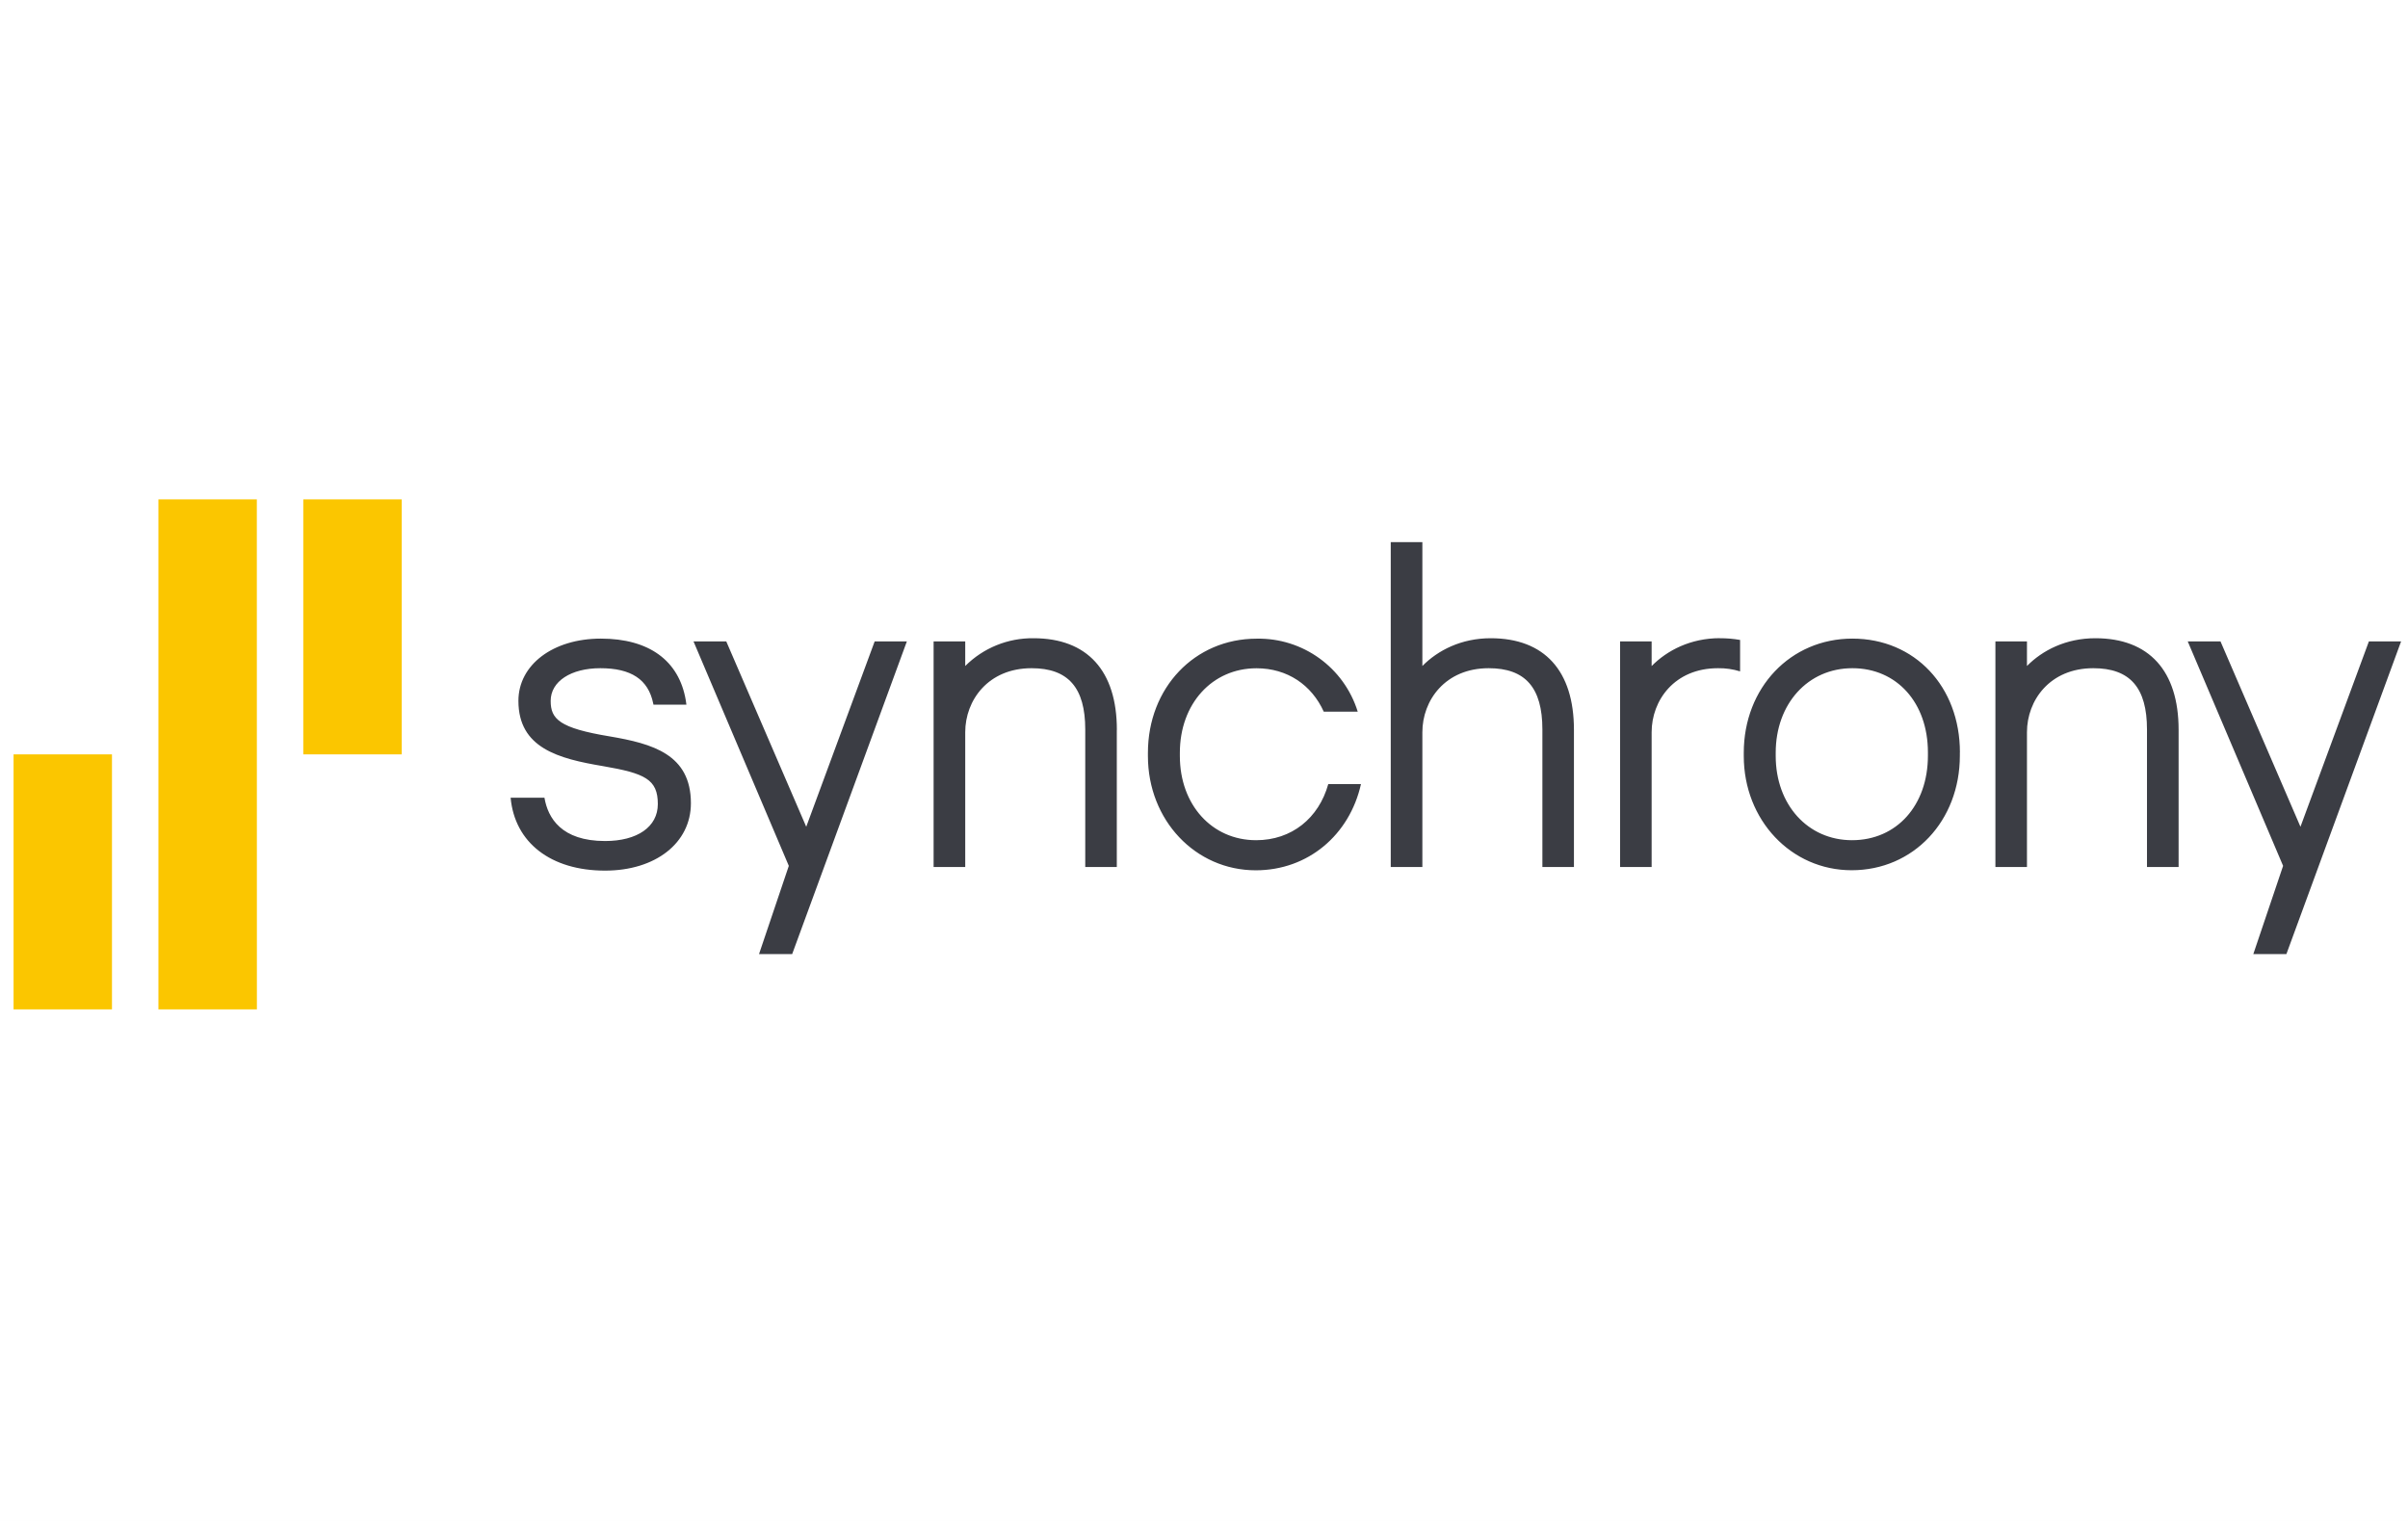
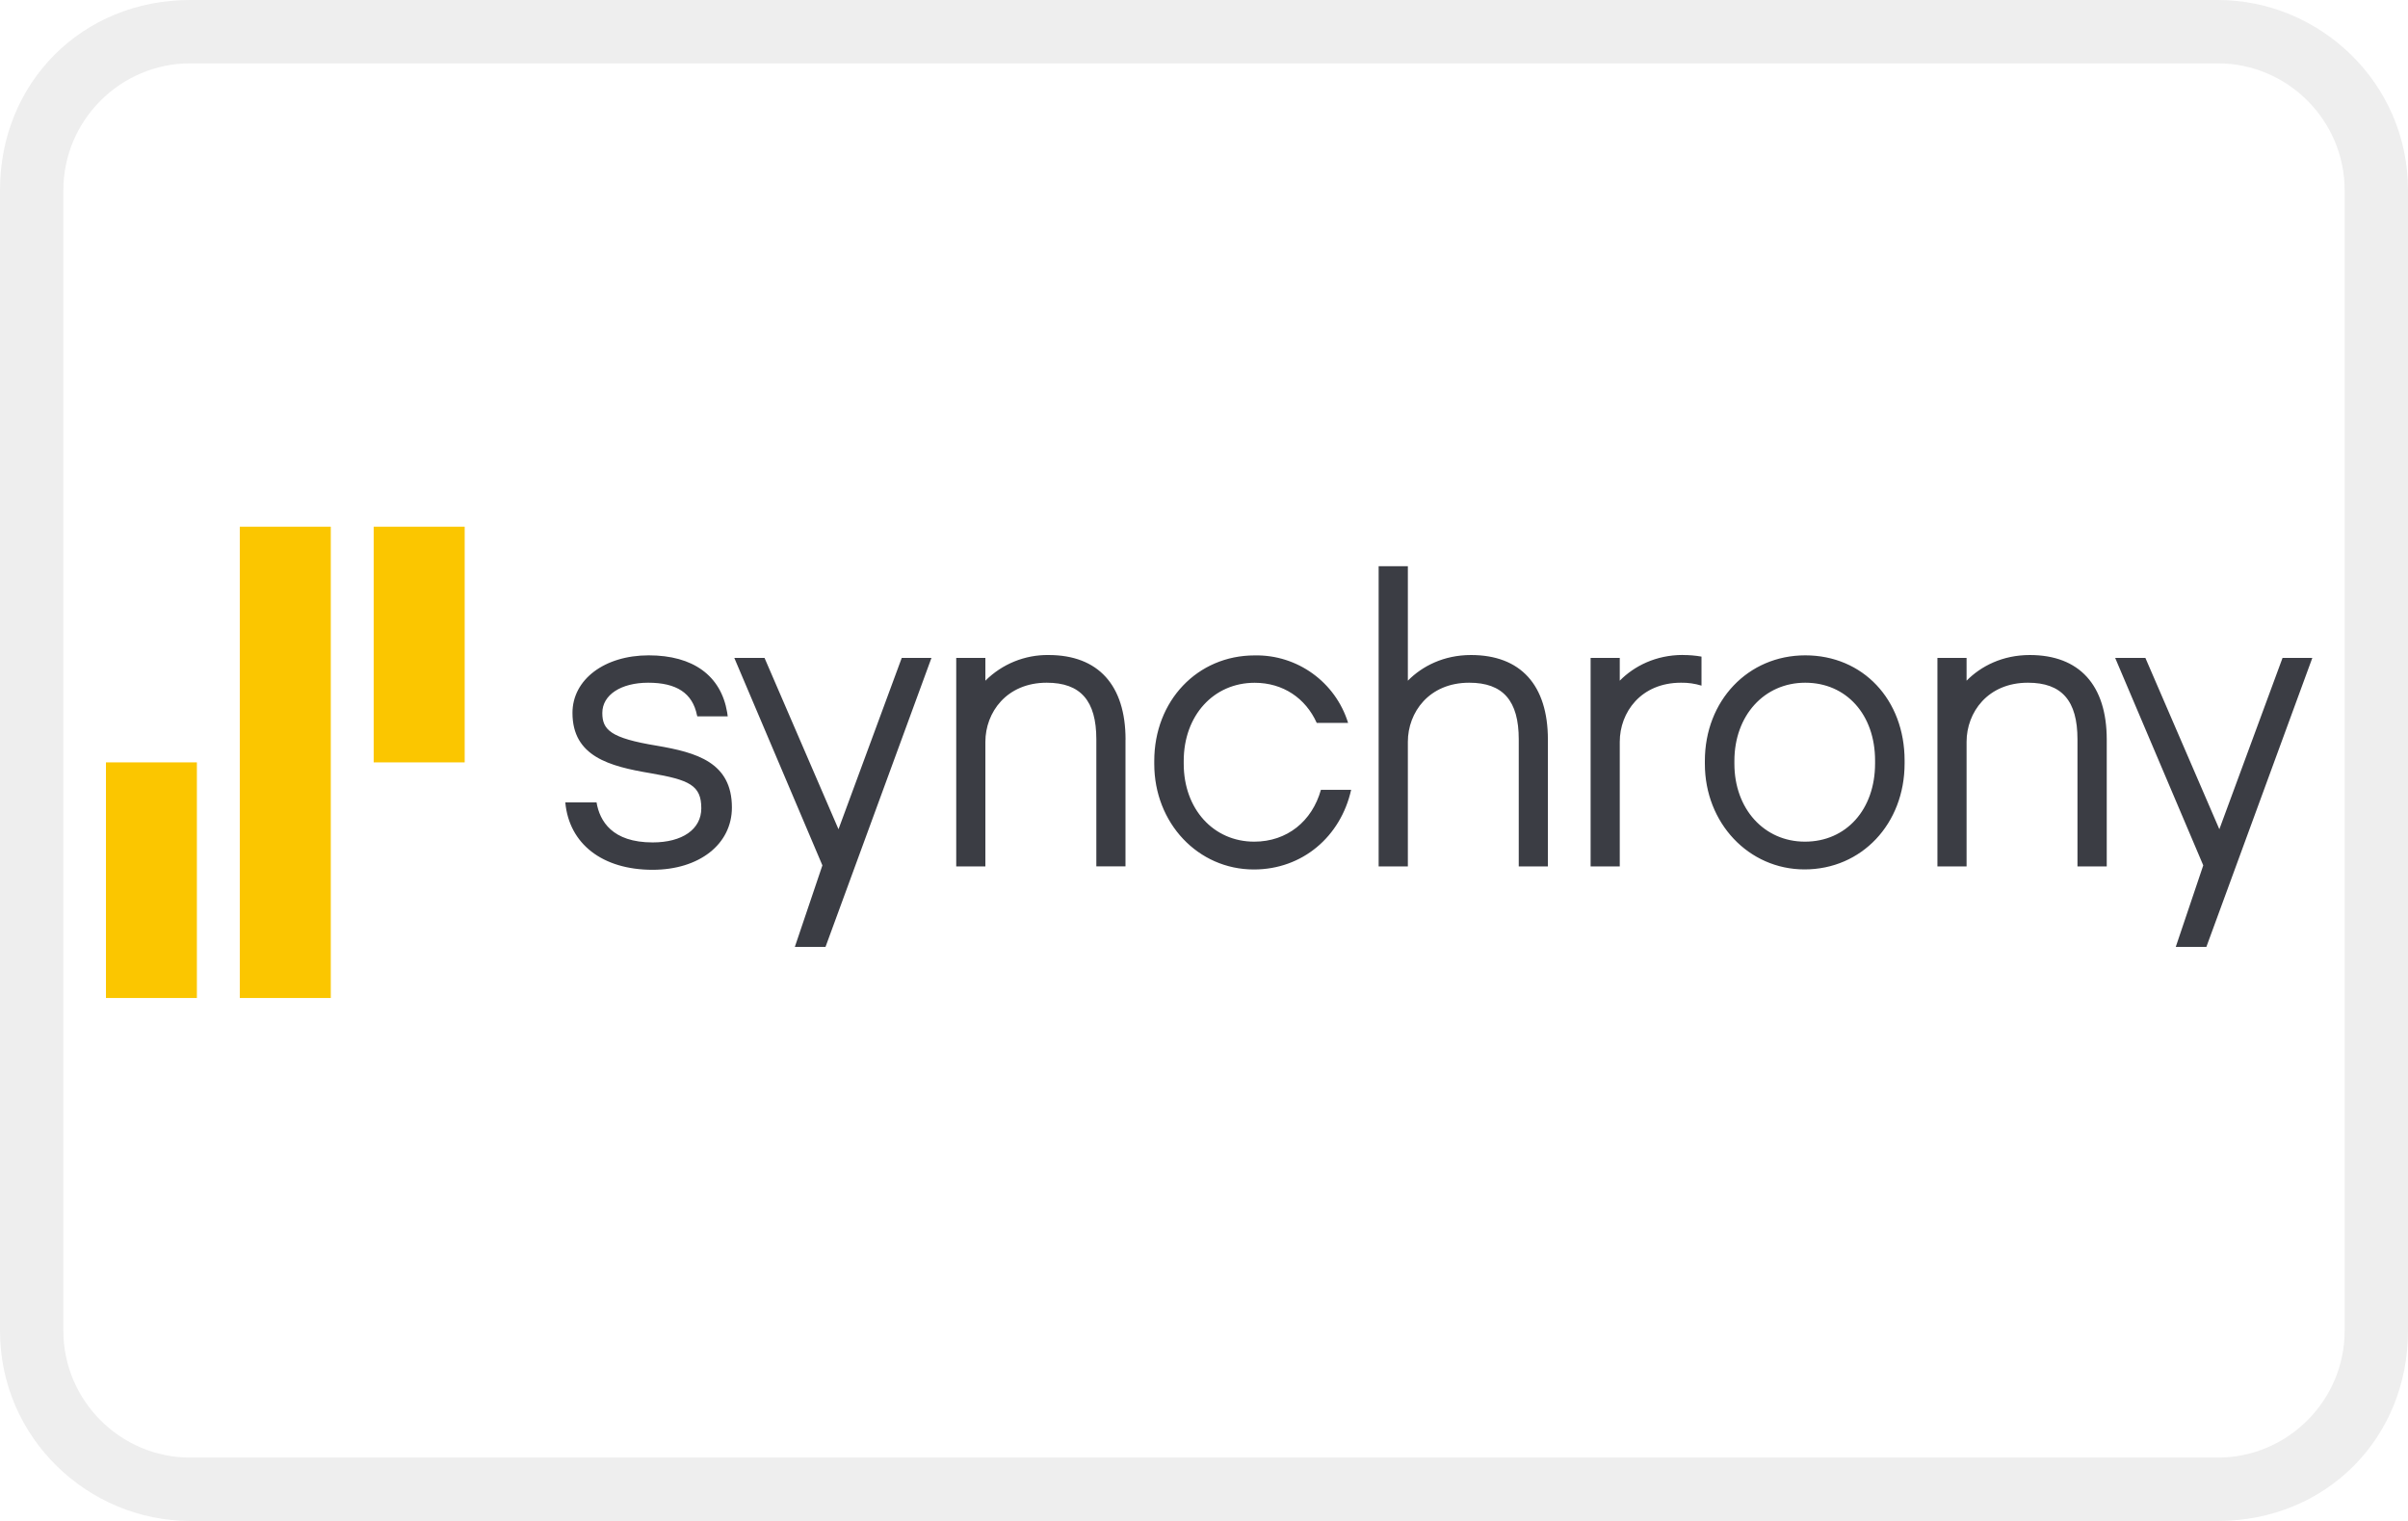
- <svg xmlns="http://www.w3.org/2000/svg" aria-labelledby="pi-synchrony" width="38" height="24" viewBox="0 0 38 24" role="img">
+ <svg xmlns="http://www.w3.org/2000/svg" aria-labelledby="pi-synchrony" width="38" height="24">
  <rect width="100%" height="100%" fill="#fff" />
-   <path d="M6.34 7.88H4.786v4.024H6.34zm-4.573 4.024H.214v4.024h1.553zm2.287 4.024H2.5V7.88h1.553z" id="pi-path24" fill="#fbc600" stroke-width=".022" />
-   <path fill="#3b3d44" d="M13.803 10.121l-1.08 2.925-1.262-2.925h-.517l1.504 3.542-.47 1.392h.523l1.81-4.934zm23.58 0l-1.08 2.925-1.262-2.925h-.517l1.505 3.542-.47 1.392h.522l1.81-4.934zM9.622 11.62c-.793-.131-.932-.272-.932-.56 0-.309.321-.516.784-.516.484 0 .756.176.834.555l.004.02h.52l-.01-.07c-.106-.626-.582-.972-1.34-.972-.755 0-1.301.413-1.301.982 0 .745.631.912 1.334 1.03.662.114.866.207.866.599 0 .36-.325.583-.832.583-.69 0-.903-.364-.957-.683h-.534c.065.709.635 1.15 1.49 1.15.798 0 1.355-.437 1.355-1.063 0-.773-.606-.94-1.281-1.055zm17.52-1.55c-.463 0-.833.192-1.078.44v-.389h-.498v3.56h.498v-2.127c0-.502.36-1.01 1.047-1.01a1.121 1.121 0 01.349.05v-.496a1.794 1.794 0 00-.318-.027zm-7.32 3.188c-.697 0-1.203-.559-1.203-1.329v-.05c0-.773.509-1.334 1.21-1.334.486 0 .87.263 1.061.685h.536a1.637 1.637 0 00-1.596-1.152c-.978 0-1.715.775-1.715 1.802v.05c0 1.011.748 1.803 1.702 1.803.827 0 1.481-.56 1.66-1.36h-.516c-.15.537-.577.885-1.138.885zm13.244-3.187c-.464 0-.834.19-1.079.438v-.388h-.498v3.56h.498v-2.127c0-.502.36-1.01 1.047-1.01.579 0 .847.307.847.966v2.171h.499v-2.165c0-.932-.467-1.445-1.314-1.445zm-2.642 1.852v-.05c0-.783-.49-1.329-1.192-1.329s-1.21.562-1.21 1.334v.05c0 .77.507 1.33 1.204 1.33.706 0 1.198-.55 1.198-1.335zm.504-.05v.05c0 1.031-.733 1.809-1.708 1.809-.955 0-1.702-.792-1.702-1.803v-.05c0-1.027.737-1.802 1.714-1.802.984 0 1.697.756 1.697 1.796zm-7.404-1.802c-.463 0-.833.19-1.078.438V8.555h-.499v5.126h.499v-2.127c0-.502.36-1.01 1.047-1.01.578 0 .847.307.847.966v2.171h.498v-2.165c0-.932-.466-1.445-1.314-1.445zm-5.9 1.445v2.165h-.498V11.51c0-.659-.269-.966-.847-.966-.687 0-1.047.508-1.047 1.01v2.127h-.499v-3.56h.499v.388a1.5 1.5 0 011.078-.438c.848 0 1.315.513 1.315 1.445z" id="pi-path26" stroke-width=".022" />
+   <path opacity=".07" d="M35 0H3C1.3 0 0 1.3 0 3v18c0 1.7 1.4 3 3 3h32c1.7 0 3-1.3 3-3V3c0-1.7-1.4-3-3-3z" />
+   <path fill="#fff" d="M35 1c1.1 0 2 .9 2 2v18c0 1.1-.9 2-2 2H3c-1.1 0-2-.9-2-2V3c0-1.1.9-2 2-2h32" />
+   <path d="M7.333 8.311H5.897v3.719h1.436zM3.107 12.03H1.672v3.718h1.435zm2.113 3.718H3.784V8.311H5.22z" fill="#fbc600" />
+   <path fill="#3b3d44" d="M14.23 10.382l-.998 2.703-1.167-2.703h-.477l1.39 3.273-.435 1.287h.484l1.672-4.56zm21.79 0l-.997 2.703-1.167-2.703h-.477l1.39 3.273-.434 1.287h.483l1.672-4.56zm-25.654 1.385c-.733-.12-.861-.251-.861-.517 0-.286.296-.477.724-.477.447 0 .699.163.77.513l.005.018h.48l-.009-.064c-.098-.579-.538-.899-1.238-.899-.698 0-1.203.382-1.203.908 0 .688.583.843 1.233.952.612.105.8.191.8.553 0 .333-.3.539-.768.539-.638 0-.835-.336-.885-.631h-.493c.06.655.586 1.063 1.377 1.063.737 0 1.252-.404 1.252-.983 0-.714-.56-.868-1.184-.975zm16.19-1.432c-.427 0-.77.177-.995.406v-.359h-.46v3.29h.46v-1.966c0-.464.332-.933.967-.933a1.036 1.036 0 01.323.046v-.458a1.658 1.658 0 00-.294-.025zm-6.764 2.946c-.644 0-1.112-.517-1.112-1.228v-.046c0-.715.47-1.233 1.119-1.233.449 0 .804.243.98.633h.495a1.513 1.513 0 00-1.475-1.065c-.903 0-1.584.716-1.584 1.666v.046c0 .934.69 1.666 1.572 1.666.765 0 1.37-.518 1.535-1.257h-.477c-.139.496-.534.818-1.052.818zm12.24-2.945c-.43 0-.771.175-.998.405v-.359h-.46v3.29h.46v-1.966c0-.464.333-.933.968-.933.535 0 .782.284.782.893v2.006h.462v-2c0-.862-.432-1.336-1.215-1.336zm-2.442 1.711v-.046c0-.724-.453-1.228-1.102-1.228s-1.118.52-1.118 1.233v.046c0 .711.469 1.229 1.113 1.229.652 0 1.107-.508 1.107-1.234zm.466-.046v.046c0 .953-.678 1.672-1.579 1.672-.882 0-1.573-.732-1.573-1.666v-.046c0-.95.681-1.666 1.584-1.666.91 0 1.568.699 1.568 1.66zm-6.843-1.665c-.428 0-.77.175-.996.405V8.935h-.461v4.737h.461v-1.966c0-.464.333-.933.968-.933.534 0 .782.284.782.893v2.006h.46v-2c0-.862-.43-1.336-1.214-1.336zm-5.452 1.335v2h-.46v-2.005c0-.61-.249-.893-.783-.893-.635 0-.968.47-.968.933v1.966h-.46v-3.29h.46v.359a1.386 1.386 0 01.997-.405c.783 0 1.215.474 1.215 1.335z" />
</svg>
